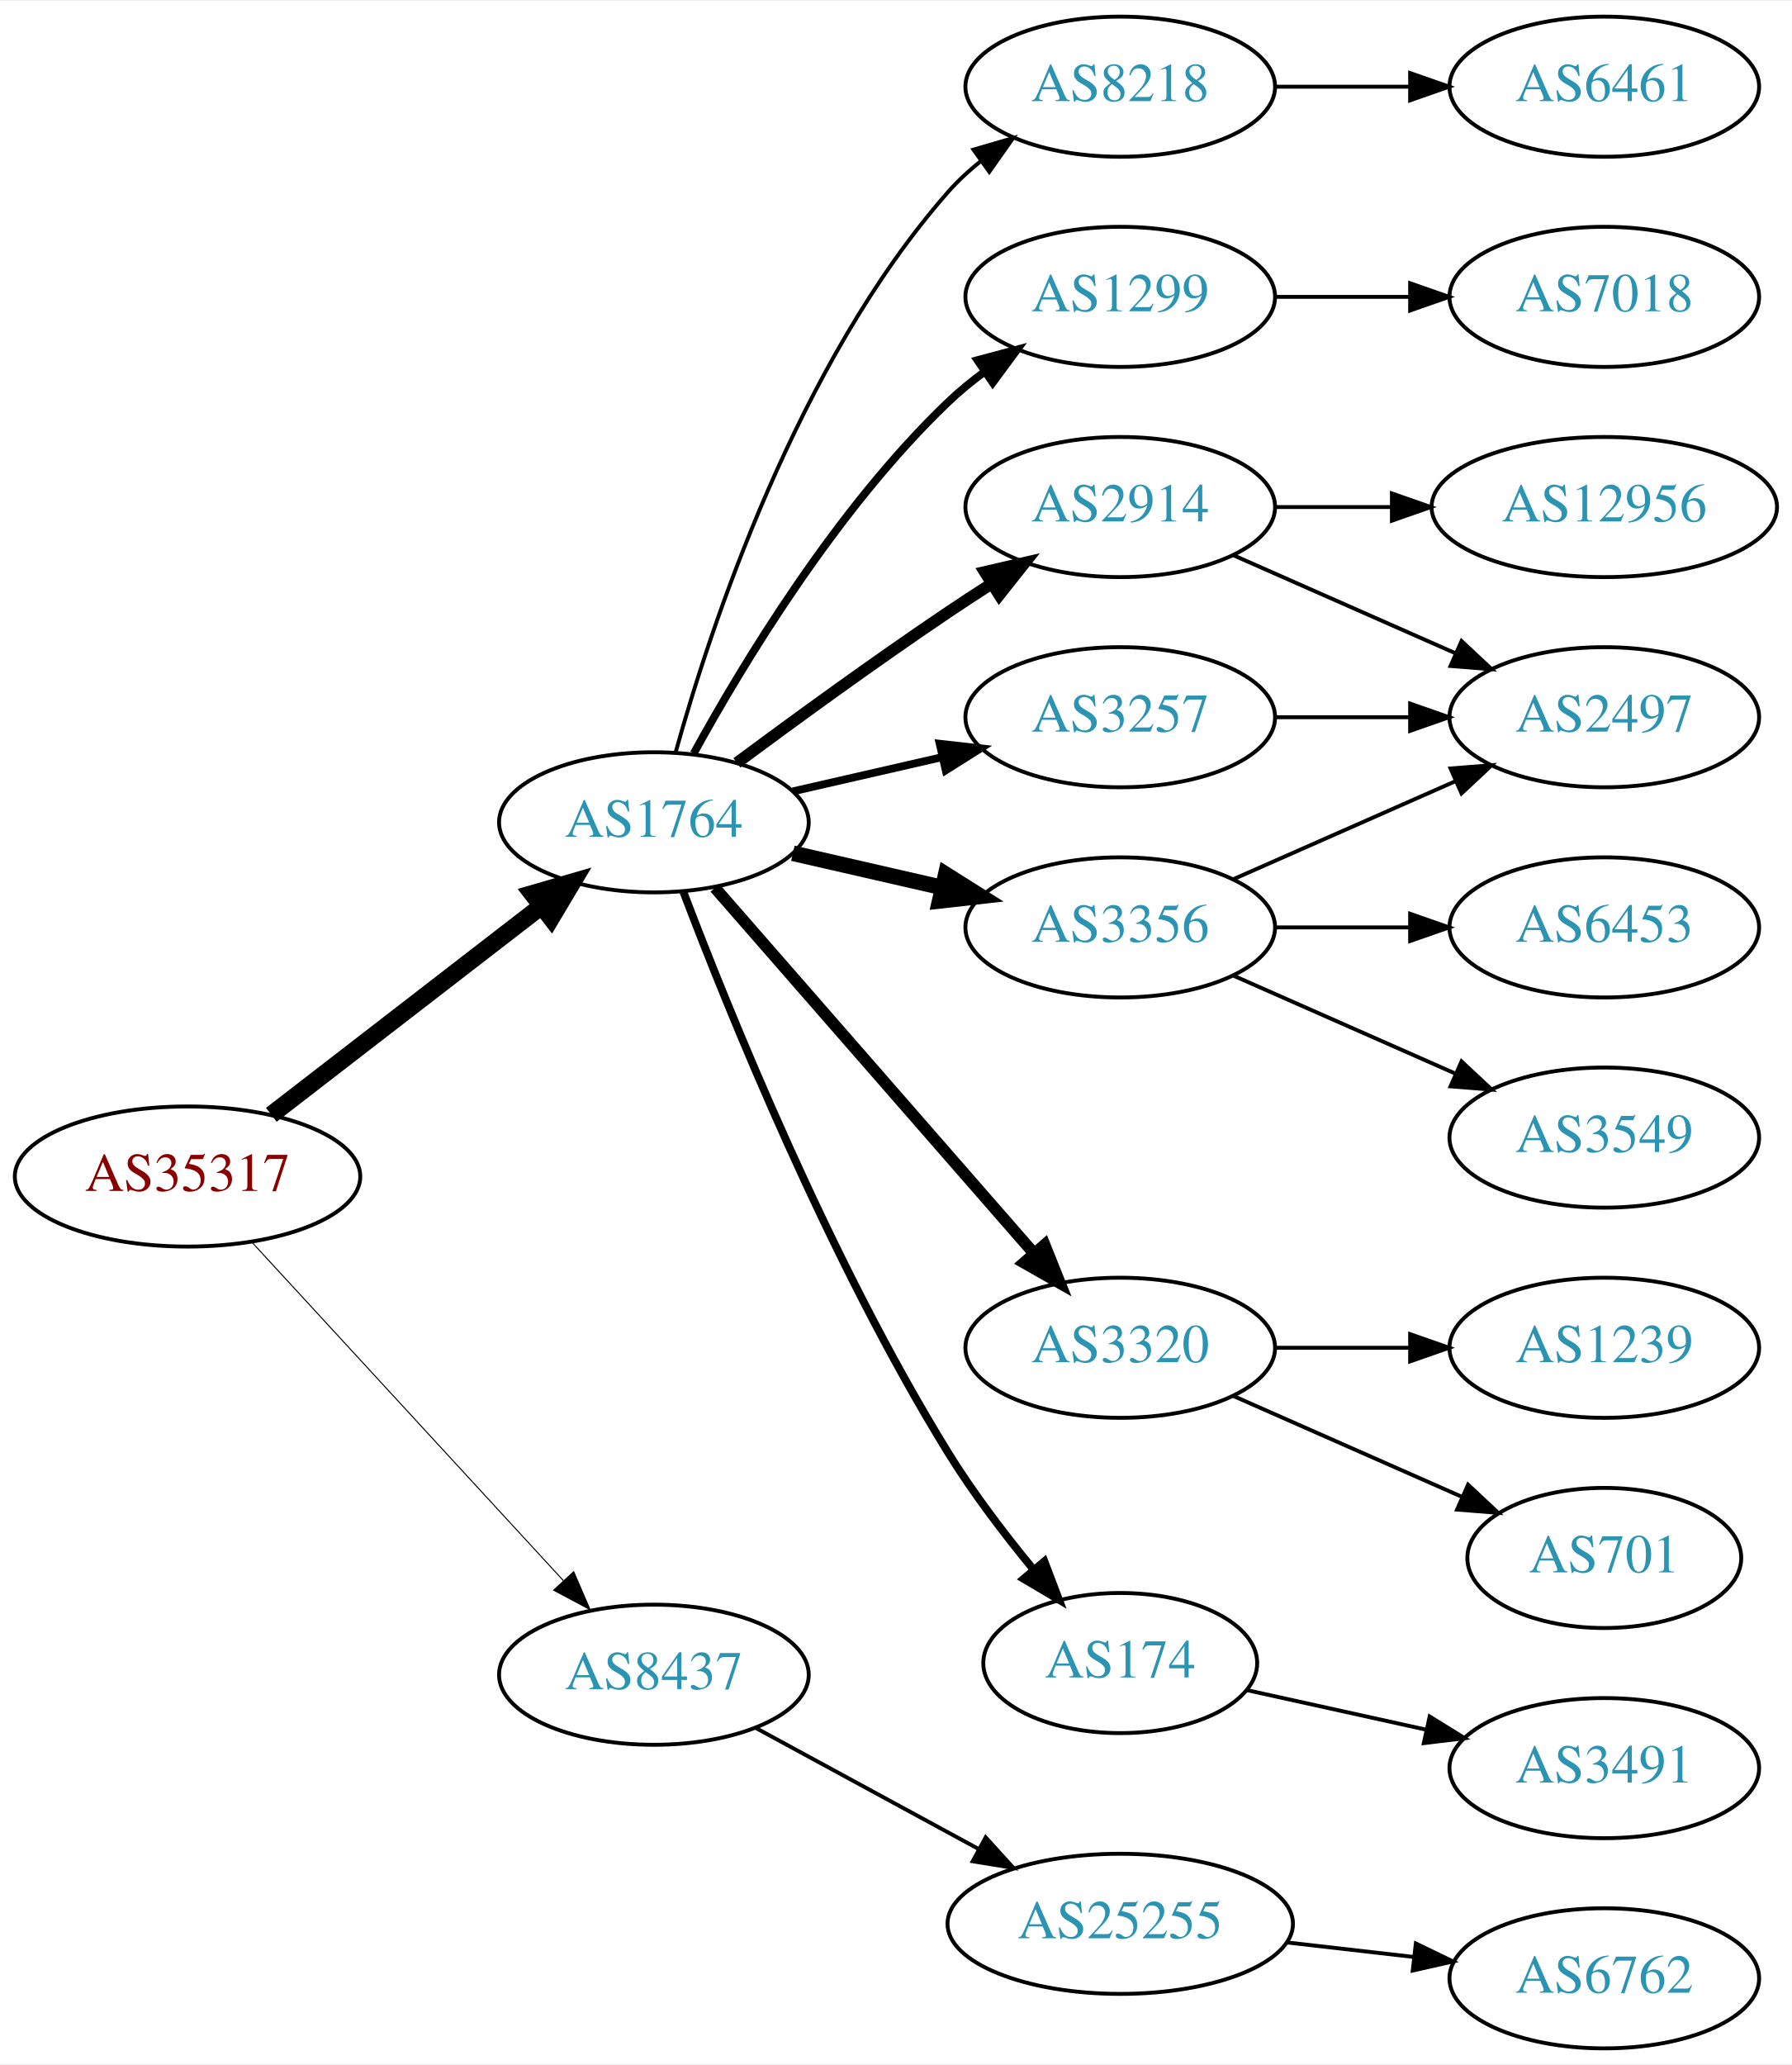
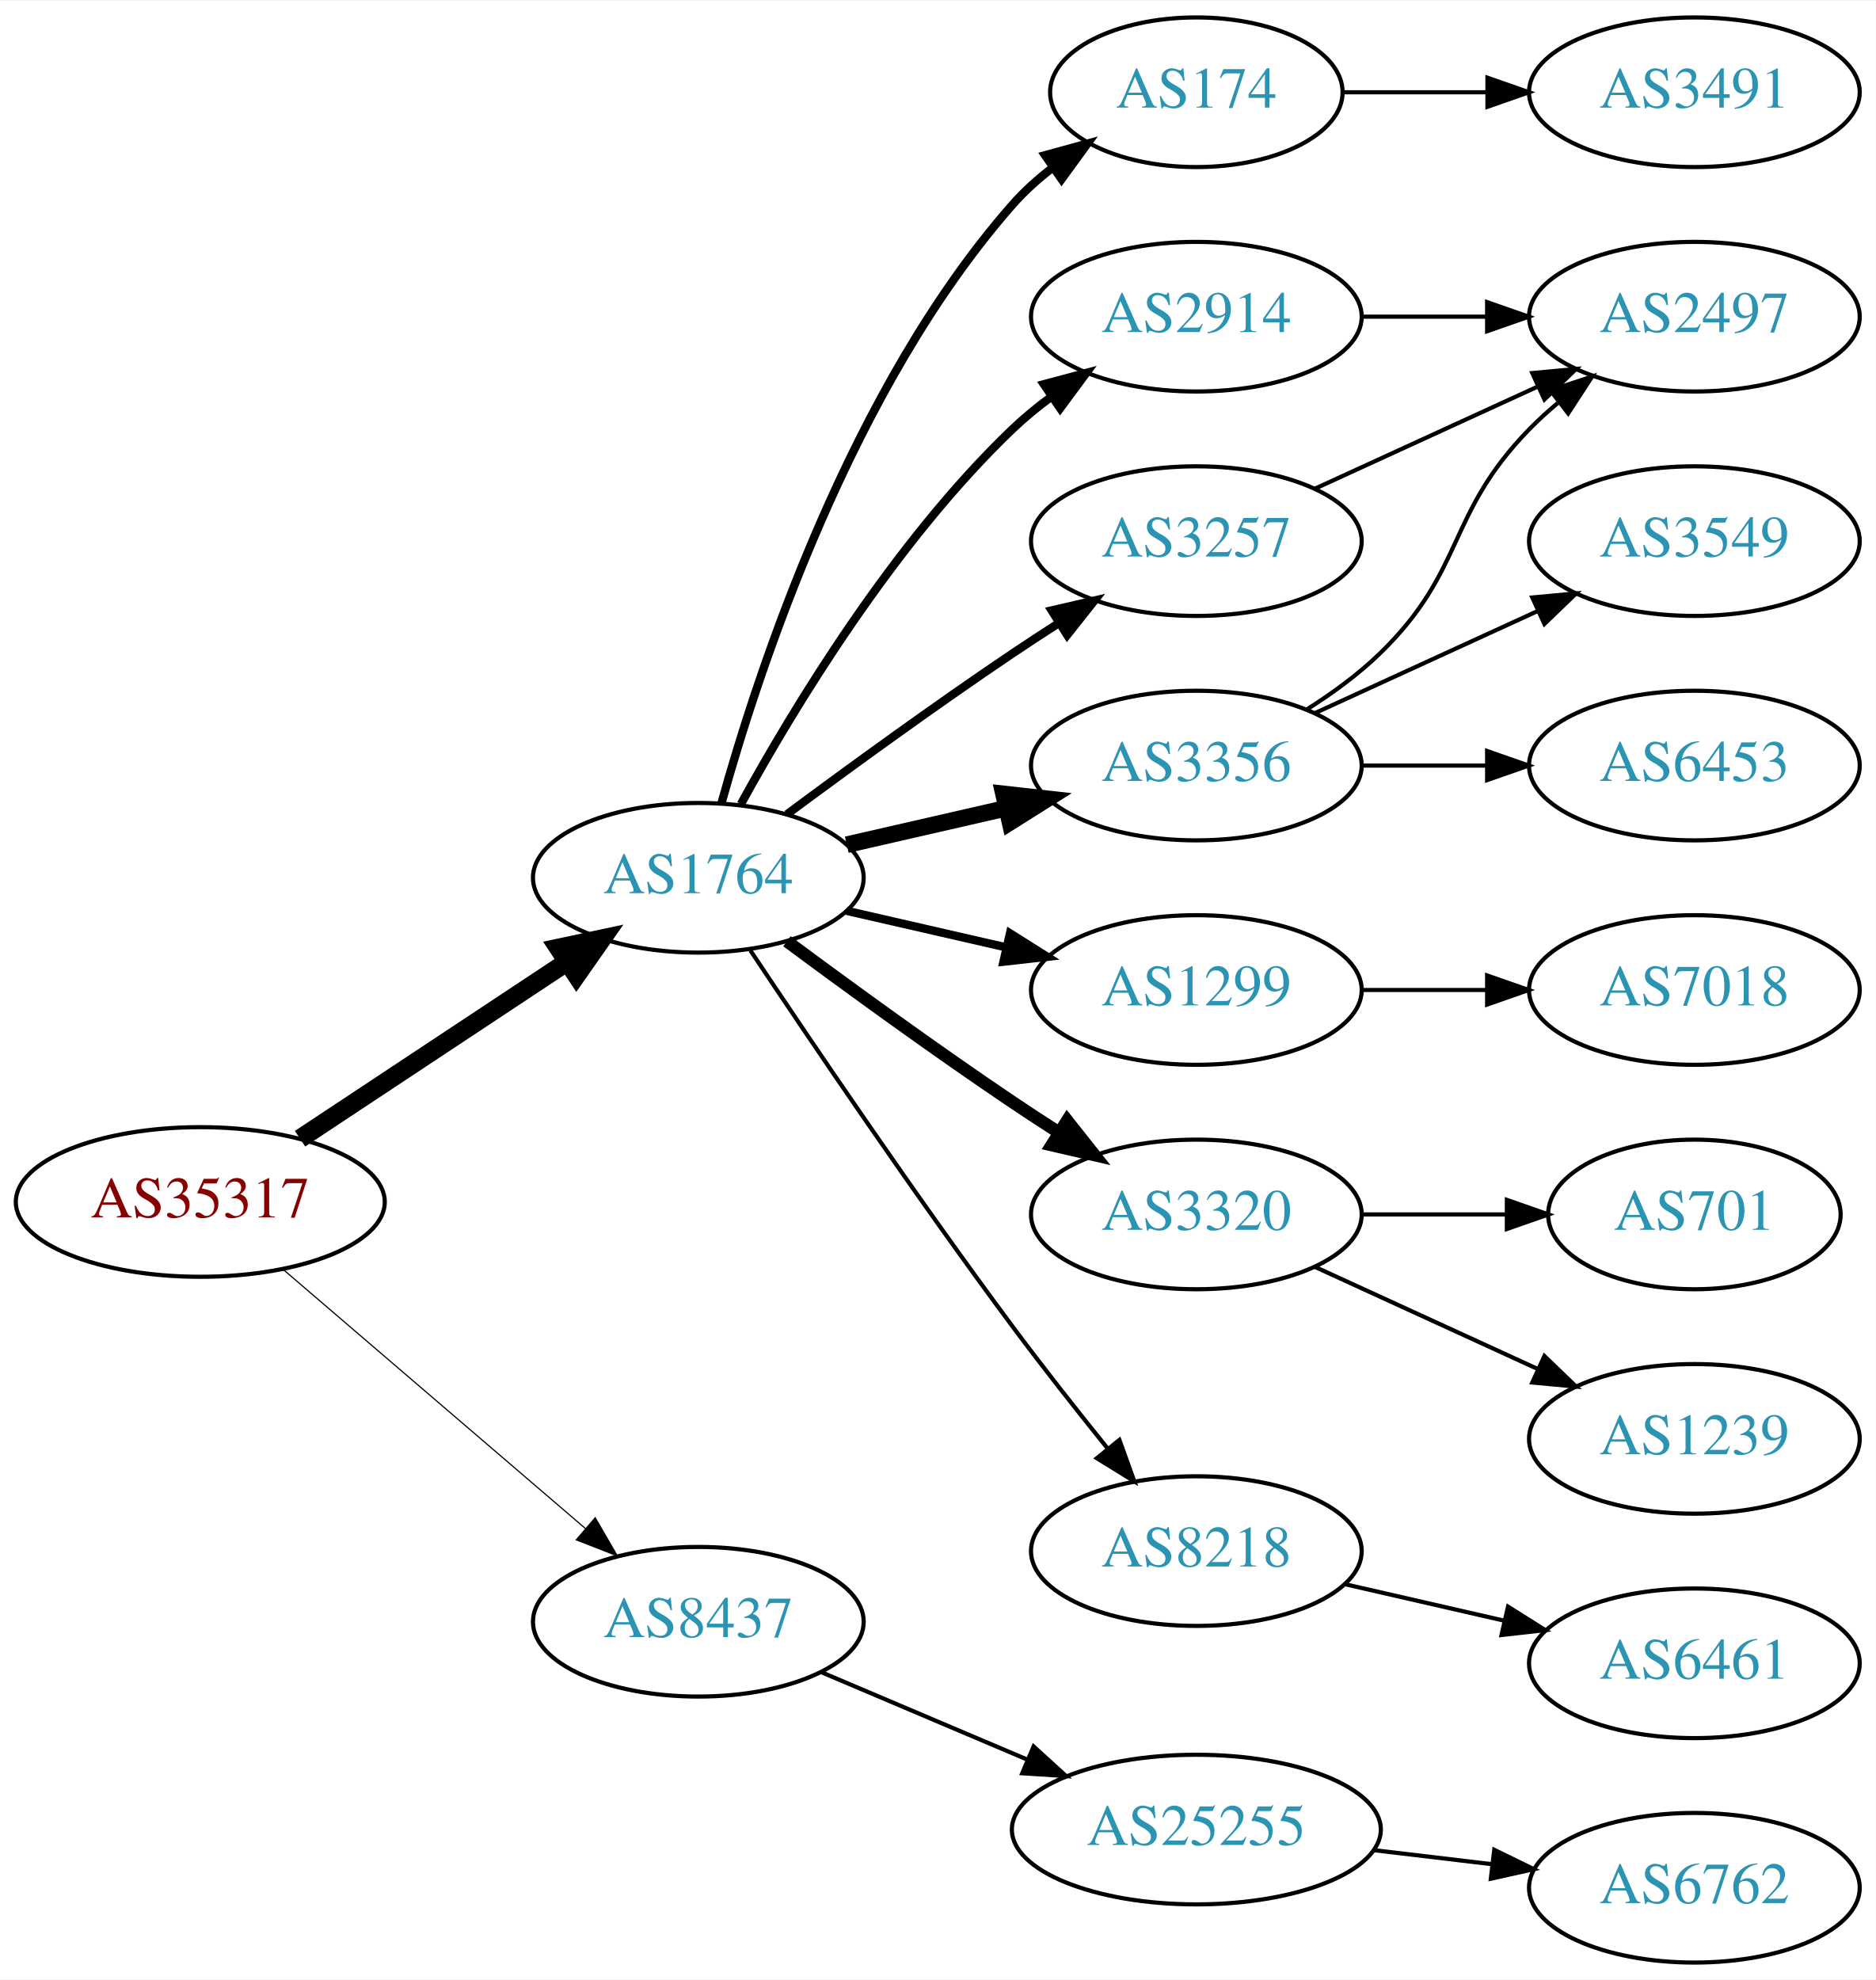
- <svg xmlns="http://www.w3.org/2000/svg" xmlns:xlink="http://www.w3.org/1999/xlink" width="460pt" height="530pt" viewBox="0.00 0.00 460.47 530.00">
-   <g id="graph0" class="graph" transform="scale(1 1) rotate(0) translate(4 526)">
-     <polygon fill="white" stroke="none" points="-4,4 -4,-526 456.469,-526 456.469,4 -4,4" />
+ <svg xmlns="http://www.w3.org/2000/svg" xmlns:xlink="http://www.w3.org/1999/xlink" width="451pt" height="476pt" viewBox="0.00 0.00 451.37 476.00">
+   <g id="graph0" class="graph" transform="scale(1 1) rotate(0) translate(4 472)">
+     <polygon fill="white" stroke="none" points="-4,4 -4,-472 447.37,-472 447.37,4 -4,4" />
    <g id="node1" class="node">
      <g id="a_node1">
        <a xlink:href="/asn/35317" xlink:title="AS35317 ~ Constantia Teich GmbH [AT]">
-           <ellipse fill="#ffffff" stroke="black" cx="44.196" cy="-224" rx="44.393" ry="18" />
-           <text text-anchor="middle" x="44.196" y="-220.3" font-family="Times,serif" font-size="14.00" fill="#880000">AS35317</text>
+           <ellipse fill="#ffffff" stroke="black" cx="44.196" cy="-183" rx="44.393" ry="18" />
+           <text text-anchor="middle" x="44.196" y="-179.3" font-family="Times,serif" font-size="14.00" fill="#880000">AS35317</text>
        </a>
      </g>
    </g>
    <g id="node2" class="node">
      <g id="a_node2">
        <a xlink:href="/asn/1764" xlink:title="AS1764 ~ NEXTLAYER-AS [AT]">
-           <ellipse fill="#ffffff" stroke="black" cx="164.039" cy="-315" rx="39.794" ry="18" />
-           <text text-anchor="middle" x="164.039" y="-311.3" font-family="Times,serif" font-size="14.00" fill="#2c94b3">AS1764</text>
+           <ellipse fill="#ffffff" stroke="black" cx="164.039" cy="-261" rx="39.794" ry="18" />
+           <text text-anchor="middle" x="164.039" y="-257.3" font-family="Times,serif" font-size="14.00" fill="#2c94b3">AS1764</text>
        </a>
      </g>
    </g>
    <g id="edge1" class="edge">
-       <path fill="none" stroke="black" stroke-width="4.5" d="M65.723,-239.851C84.934,-254.686 113.79,-276.969 135.095,-293.421" />
-       <polygon fill="black" stroke="black" stroke-width="4.5" points="132.818,-296.638 143.14,-299.634 137.632,-290.405 132.818,-296.638" />
+       <path fill="none" stroke="black" stroke-width="4.5" d="M68.197,-198.224C86.518,-210.351 112.331,-227.437 132.403,-240.722" />
+       <polygon fill="black" stroke="black" stroke-width="4.5" points="130.382,-244.106 140.894,-246.342 134.728,-237.539 130.382,-244.106" />
    </g>
    <g id="node3" class="node">
      <g id="a_node3">
        <a xlink:href="/asn/8437" xlink:title="AS8437 ~ Hutchison Drei Austria GmbH [AT]">
-           <ellipse fill="#ffffff" stroke="black" cx="164.039" cy="-96" rx="39.794" ry="18" />
-           <text text-anchor="middle" x="164.039" y="-92.3" font-family="Times,serif" font-size="14.00" fill="#2c94b3">AS8437</text>
+           <ellipse fill="#ffffff" stroke="black" cx="164.039" cy="-82" rx="39.794" ry="18" />
+           <text text-anchor="middle" x="164.039" y="-78.3" font-family="Times,serif" font-size="14.00" fill="#2c94b3">AS8437</text>
        </a>
      </g>
    </g>
    <g id="edge2" class="edge">
-       <path fill="none" stroke="black" stroke-width="0.265" d="M60.602,-207.266C81.069,-185.035 117.364,-145.612 140.8,-120.155" />
-       <polygon fill="black" stroke="black" stroke-width="0.265" points="143.431,-122.465 147.629,-112.738 138.281,-117.724 143.431,-122.465" />
+       <path fill="none" stroke="black" stroke-width="0.281" d="M64.129,-166.773C83.831,-149.887 114.826,-123.322 136.864,-104.434" />
+       <polygon fill="black" stroke="black" stroke-width="0.281" points="139.226,-107.019 144.541,-97.854 134.67,-101.704 139.226,-107.019" />
    </g>
    <g id="node4" class="node">
      <g id="a_node4">
-         <a xlink:href="/asn/1299" xlink:title="AS1299 ~ Telia Carrier [EU]">
-           <ellipse fill="#ffffff" stroke="black" cx="283.881" cy="-450" rx="39.794" ry="18" />
-           <text text-anchor="middle" x="283.881" y="-446.3" font-family="Times,serif" font-size="14.00" fill="#2c94b3">AS1299</text>
+         <a xlink:href="/asn/174" xlink:title="AS174 ~ Cogent Communications [US]">
+           <ellipse fill="#ffffff" stroke="black" cx="283.881" cy="-450" rx="35.194" ry="18" />
+           <text text-anchor="middle" x="283.881" y="-446.3" font-family="Times,serif" font-size="14.00" fill="#2c94b3">AS174</text>
        </a>
      </g>
    </g>
    <g id="edge3" class="edge">
-       <path fill="none" stroke="black" stroke-width="2" d="M174.28,-332.713C186.825,-355.561 211.002,-395.611 239.685,-423 242.553,-425.739 245.742,-428.347 249.051,-430.785" />
-       <polygon fill="black" stroke="black" stroke-width="2" points="247.175,-433.742 257.411,-436.477 251.114,-427.956 247.175,-433.742" />
+       <path fill="none" stroke="black" stroke-width="2" d="M169.612,-278.946C178.517,-310.995 200.801,-378.842 239.685,-423 242.512,-426.211 245.814,-429.172 249.309,-431.864" />
+       <polygon fill="black" stroke="black" stroke-width="2" points="247.466,-434.845 257.684,-437.645 251.443,-429.084 247.466,-434.845" />
    </g>
    <g id="node5" class="node">
      <g id="a_node5">
        <a xlink:href="/asn/2914" xlink:title="AS2914 ~ NTT America, Inc. [US]">
          <ellipse fill="#ffffff" stroke="black" cx="283.881" cy="-396" rx="39.794" ry="18" />
          <text text-anchor="middle" x="283.881" y="-392.3" font-family="Times,serif" font-size="14.00" fill="#2c94b3">AS2914</text>
        </a>
      </g>
    </g>
    <g id="edge4" class="edge">
-       <path fill="none" stroke="black" stroke-width="3" d="M185.369,-330.277C200.231,-341.304 220.976,-356.407 239.685,-369 243.234,-371.389 246.984,-373.839 250.733,-376.242" />
-       <polygon fill="black" stroke="black" stroke-width="3" points="249.059,-379.325 259.381,-381.712 252.801,-373.409 249.059,-379.325" />
+       <path fill="none" stroke="black" stroke-width="2" d="M174.28,-278.713C186.825,-301.561 211.002,-341.611 239.685,-369 242.553,-371.739 245.742,-374.347 249.051,-376.785" />
+       <polygon fill="black" stroke="black" stroke-width="2" points="247.175,-379.742 257.411,-382.477 251.114,-373.956 247.175,-379.742" />
    </g>
    <g id="node6" class="node">
      <g id="a_node6">
+         <a xlink:href="/asn/1299" xlink:title="AS1299 ~ Telia Carrier [EU]">
+           <ellipse fill="#ffffff" stroke="black" cx="283.881" cy="-234" rx="39.794" ry="18" />
+           <text text-anchor="middle" x="283.881" y="-230.3" font-family="Times,serif" font-size="14.00" fill="#2c94b3">AS1299</text>
+         </a>
+       </g>
+     </g>
+     <g id="edge5" class="edge">
+       <path fill="none" stroke="black" stroke-width="2" d="M199.758,-253.045C211.758,-250.296 225.379,-247.175 238.071,-244.267" />
+       <polygon fill="black" stroke="black" stroke-width="2" points="239.037,-247.636 248.003,-241.991 237.474,-240.813 239.037,-247.636" />
+     </g>
+     <g id="node7" class="node">
+       <g id="a_node7">
+         <a xlink:href="/asn/3257" xlink:title="AS3257 ~ GTT [DE]">
+           <ellipse fill="#ffffff" stroke="black" cx="283.881" cy="-342" rx="39.794" ry="18" />
+           <text text-anchor="middle" x="283.881" y="-338.3" font-family="Times,serif" font-size="14.00" fill="#2c94b3">AS3257</text>
+         </a>
+       </g>
+     </g>
+     <g id="edge6" class="edge">
+       <path fill="none" stroke="black" stroke-width="2" d="M185.369,-276.277C200.231,-287.304 220.976,-302.407 239.685,-315 243.234,-317.389 246.984,-319.839 250.733,-322.242" />
+       <polygon fill="black" stroke="black" stroke-width="2" points="249.059,-325.325 259.381,-327.712 252.801,-319.409 249.059,-325.325" />
+     </g>
+     <g id="node8" class="node">
+       <g id="a_node8">
        <a xlink:href="/asn/3356" xlink:title="AS3356 ~ Level 3 Parent, LLC [US]">
          <ellipse fill="#ffffff" stroke="black" cx="283.881" cy="-288" rx="39.794" ry="18" />
          <text text-anchor="middle" x="283.881" y="-284.3" font-family="Times,serif" font-size="14.00" fill="#2c94b3">AS3356</text>
        </a>
      </g>
    </g>
-     <g id="edge5" class="edge">
-       <path fill="none" stroke="black" stroke-width="4" d="M199.758,-307.045C211.758,-304.296 225.379,-301.175 238.071,-298.267" />
-       <polygon fill="black" stroke="black" stroke-width="4" points="239.037,-301.636 248.003,-295.991 237.474,-294.813 239.037,-301.636" />
-     </g>
-     <g id="node7" class="node">
-       <g id="a_node7">
+     <g id="edge7" class="edge">
+       <path fill="none" stroke="black" stroke-width="4" d="M199.758,-268.955C211.758,-271.704 225.379,-274.825 238.071,-277.733" />
+       <polygon fill="black" stroke="black" stroke-width="4" points="237.474,-281.187 248.003,-280.009 239.037,-274.364 237.474,-281.187" />
+     </g>
+     <g id="node9" class="node">
+       <g id="a_node9">
        <a xlink:href="/asn/3320" xlink:title="AS3320 ~ DTAG [DE]">
          <ellipse fill="#ffffff" stroke="black" cx="283.881" cy="-180" rx="39.794" ry="18" />
          <text text-anchor="middle" x="283.881" y="-176.3" font-family="Times,serif" font-size="14.00" fill="#2c94b3">AS3320</text>
        </a>
      </g>
    </g>
-     <g id="edge6" class="edge">
-       <path fill="none" stroke="black" stroke-width="3" d="M179.725,-298.175C200.302,-274.603 237.839,-231.6 261.512,-204.48" />
-       <polygon fill="black" stroke="black" stroke-width="3" points="264.44,-206.448 268.38,-196.613 259.167,-201.845 264.44,-206.448" />
-     </g>
-     <g id="node8" class="node">
-       <g id="a_node8">
-         <a xlink:href="/asn/174" xlink:title="AS174 ~ Cogent Communications [US]">
-           <ellipse fill="#ffffff" stroke="black" cx="283.881" cy="-99" rx="35.194" ry="18" />
-           <text text-anchor="middle" x="283.881" y="-95.3" font-family="Times,serif" font-size="14.00" fill="#2c94b3">AS174</text>
-         </a>
-       </g>
-     </g>
-     <g id="edge7" class="edge">
-       <path fill="none" stroke="black" stroke-width="2" d="M171.566,-297.267C183.177,-266.682 209.095,-202.534 239.685,-153 246.06,-142.677 254.134,-132.089 261.572,-123.053" />
-       <polygon fill="black" stroke="black" stroke-width="2" points="264.386,-125.146 268.156,-115.245 259.034,-120.633 264.386,-125.146" />
-     </g>
-     <g id="node9" class="node">
-       <g id="a_node9">
-         <a xlink:href="/asn/3257" xlink:title="AS3257 ~ GTT [DE]">
-           <ellipse fill="#ffffff" stroke="black" cx="283.881" cy="-342" rx="39.794" ry="18" />
-           <text text-anchor="middle" x="283.881" y="-338.3" font-family="Times,serif" font-size="14.00" fill="#2c94b3">AS3257</text>
-         </a>
-       </g>
-     </g>
    <g id="edge8" class="edge">
-       <path fill="none" stroke="black" stroke-width="2" d="M199.758,-322.955C211.758,-325.704 225.379,-328.825 238.071,-331.733" />
-       <polygon fill="black" stroke="black" stroke-width="2" points="237.474,-335.187 248.003,-334.009 239.037,-328.364 237.474,-335.187" />
+       <path fill="none" stroke="black" stroke-width="3" d="M185.369,-245.723C200.231,-234.696 220.976,-219.593 239.685,-207 243.234,-204.611 246.984,-202.161 250.733,-199.758" />
+       <polygon fill="black" stroke="black" stroke-width="3" points="252.801,-202.591 259.381,-194.288 249.059,-196.675 252.801,-202.591" />
    </g>
    <g id="node10" class="node">
      <g id="a_node10">
        <a xlink:href="/asn/8218" xlink:title="AS8218 ~ legacy Neotelecoms [FR]">
-           <ellipse fill="#ffffff" stroke="black" cx="283.881" cy="-504" rx="39.794" ry="18" />
-           <text text-anchor="middle" x="283.881" y="-500.3" font-family="Times,serif" font-size="14.00" fill="#2c94b3">AS8218</text>
+           <ellipse fill="#ffffff" stroke="black" cx="283.881" cy="-99" rx="39.794" ry="18" />
+           <text text-anchor="middle" x="283.881" y="-95.3" font-family="Times,serif" font-size="14.00" fill="#2c94b3">AS8218</text>
        </a>
      </g>
    </g>
    <g id="edge9" class="edge">
-       <path fill="none" stroke="black" d="M169.612,-332.946C178.517,-364.995 200.801,-432.842 239.685,-477 242.169,-479.821 245.019,-482.449 248.044,-484.871" />
-       <polygon fill="black" stroke="black" points="246.162,-487.828 256.334,-490.791 250.23,-482.131 246.162,-487.828" />
-     </g>
-     <g id="node20" class="node">
-       <g id="a_node20">
+       <path fill="none" stroke="black" d="M176.566,-243.529C190.928,-221.952 216.417,-184.268 239.685,-153 246.928,-143.266 255.185,-132.802 262.525,-123.701" />
+       <polygon fill="black" stroke="black" points="265.366,-125.755 268.954,-115.786 259.933,-121.342 265.366,-125.755" />
+     </g>
+     <g id="node19" class="node">
+       <g id="a_node19">
        <a xlink:href="/asn/25255" xlink:title="AS25255 ~ ==&gt; TELE2 AUSTRIA &lt;== [AT]">
          <ellipse fill="#ffffff" stroke="black" cx="283.881" cy="-32" rx="44.393" ry="18" />
          <text text-anchor="middle" x="283.881" y="-28.3" font-family="Times,serif" font-size="14.00" fill="#2c94b3">AS25255</text>
        </a>
      </g>
    </g>
-     <g id="edge21" class="edge">
-       <path fill="none" stroke="black" d="M190.319,-82.27C206.981,-73.221 229.041,-61.241 247.445,-51.245" />
-       <polygon fill="black" stroke="black" points="249.299,-54.221 256.417,-46.373 245.959,-48.07 249.299,-54.221" />
-     </g>
-     <g id="node18" class="node">
-       <g id="a_node18">
-         <a xlink:href="/asn/7018" xlink:title="AS7018 ~ AT&amp;T Services, Inc. [US]">
-           <ellipse fill="#ffffff" stroke="black" cx="408.273" cy="-450" rx="39.794" ry="18" />
-           <text text-anchor="middle" x="408.273" y="-446.3" font-family="Times,serif" font-size="14.00" fill="#2c94b3">AS7018</text>
-         </a>
-       </g>
-     </g>
-     <g id="edge18" class="edge">
-       <path fill="none" stroke="black" d="M323.607,-450C334.545,-450 346.596,-450 358.062,-450" />
-       <polygon fill="black" stroke="black" points="358.38,-453.5 368.38,-450 358.38,-446.5 358.38,-453.5" />
+     <g id="edge20" class="edge">
+       <path fill="none" stroke="black" d="M193.565,-69.896C208.484,-63.566 226.982,-55.718 243.268,-48.808" />
+       <polygon fill="black" stroke="black" points="244.719,-51.994 252.558,-44.866 241.985,-45.55 244.719,-51.994" />
    </g>
    <g id="node11" class="node">
      <g id="a_node11">
-         <a xlink:href="/asn/2497" xlink:title="AS2497 ~ Internet Initiative Japan Inc. [JP]">
-           <ellipse fill="#ffffff" stroke="black" cx="408.273" cy="-342" rx="39.794" ry="18" />
-           <text text-anchor="middle" x="408.273" y="-338.3" font-family="Times,serif" font-size="14.00" fill="#2c94b3">AS2497</text>
+         <a xlink:href="/asn/3491" xlink:title="AS3491 ~ PCCW Global, Inc. [US]">
+           <ellipse fill="#ffffff" stroke="black" cx="403.724" cy="-450" rx="39.794" ry="18" />
+           <text text-anchor="middle" x="403.724" y="-446.3" font-family="Times,serif" font-size="14.00" fill="#2c94b3">AS3491</text>
        </a>
      </g>
    </g>
    <g id="edge10" class="edge">
-       <path fill="none" stroke="black" d="M312.96,-383.611C329.908,-376.134 351.706,-366.517 370.075,-358.412" />
-       <polygon fill="black" stroke="black" points="371.589,-361.57 379.325,-354.331 368.763,-355.166 371.589,-361.57" />
+       <path fill="none" stroke="black" d="M319.283,-450C330.107,-450 342.275,-450 353.901,-450" />
+       <polygon fill="black" stroke="black" points="353.932,-453.5 363.932,-450 353.932,-446.5 353.932,-453.5" />
    </g>
    <g id="node12" class="node">
      <g id="a_node12">
-         <a xlink:href="/asn/12956" xlink:title="AS12956 ~ TELXIUS [ES]">
-           <ellipse fill="#ffffff" stroke="black" cx="408.273" cy="-396" rx="44.393" ry="18" />
-           <text text-anchor="middle" x="408.273" y="-392.3" font-family="Times,serif" font-size="14.00" fill="#2c94b3">AS12956</text>
-         </a>
-       </g>
+         <a xlink:href="/asn/2497" xlink:title="AS2497 ~ Internet Initiative Japan Inc. [JP]">
+           <ellipse fill="#ffffff" stroke="black" cx="403.724" cy="-396" rx="39.794" ry="18" />
+           <text text-anchor="middle" x="403.724" y="-392.3" font-family="Times,serif" font-size="14.00" fill="#2c94b3">AS2497</text>
+         </a>
+       </g>
+     </g>
+     <g id="edge12" class="edge">
+       <path fill="none" stroke="black" d="M323.794,-396C333.347,-396 343.697,-396 353.659,-396" />
+       <polygon fill="black" stroke="black" points="353.852,-399.5 363.852,-396 353.852,-392.5 353.852,-399.5" />
+     </g>
+     <g id="node17" class="node">
+       <g id="a_node17">
+         <a xlink:href="/asn/7018" xlink:title="AS7018 ~ AT&amp;T Services, Inc. [US]">
+           <ellipse fill="#ffffff" stroke="black" cx="403.724" cy="-234" rx="39.794" ry="18" />
+           <text text-anchor="middle" x="403.724" y="-230.3" font-family="Times,serif" font-size="14.00" fill="#2c94b3">AS7018</text>
+         </a>
+       </g>
+     </g>
+     <g id="edge18" class="edge">
+       <path fill="none" stroke="black" d="M323.794,-234C333.347,-234 343.697,-234 353.659,-234" />
+       <polygon fill="black" stroke="black" points="353.852,-237.5 363.852,-234 353.852,-230.5 353.852,-237.5" />
    </g>
    <g id="edge11" class="edge">
-       <path fill="none" stroke="black" d="M323.607,-396C333.067,-396 343.359,-396 353.385,-396" />
-       <polygon fill="black" stroke="black" points="353.692,-399.5 363.692,-396 353.692,-392.5 353.692,-399.5" />
-     </g>
-     <g id="edge14" class="edge">
-       <path fill="none" stroke="black" d="M312.96,-300.389C329.908,-307.866 351.706,-317.483 370.075,-325.588" />
-       <polygon fill="black" stroke="black" points="368.763,-328.834 379.325,-329.669 371.589,-322.43 368.763,-328.834" />
+       <path fill="none" stroke="black" d="M312.51,-354.661C328.467,-361.973 348.738,-371.261 366.02,-379.181" />
+       <polygon fill="black" stroke="black" points="364.719,-382.435 375.268,-383.419 367.635,-376.071 364.719,-382.435" />
+     </g>
+     <g id="edge13" class="edge">
+       <path fill="none" stroke="black" d="M310.41,-301.462C316.573,-305.362 322.875,-309.948 328.077,-315 348.771,-335.094 343.905,-348.383 364.077,-369 366.17,-371.139 368.453,-373.218 370.83,-375.21" />
+       <polygon fill="black" stroke="black" points="369.074,-378.275 379.13,-381.611 373.349,-372.732 369.074,-378.275" />
    </g>
    <g id="node13" class="node">
      <g id="a_node13">
        <a xlink:href="/asn/3549" xlink:title="AS3549 ~ Level 3 Parent, LLC [US]">
-           <ellipse fill="#ffffff" stroke="black" cx="408.273" cy="-234" rx="39.794" ry="18" />
-           <text text-anchor="middle" x="408.273" y="-230.3" font-family="Times,serif" font-size="14.00" fill="#2c94b3">AS3549</text>
-         </a>
-       </g>
-     </g>
-     <g id="edge12" class="edge">
-       <path fill="none" stroke="black" d="M312.96,-275.611C329.908,-268.134 351.706,-258.517 370.075,-250.412" />
-       <polygon fill="black" stroke="black" points="371.589,-253.57 379.325,-246.331 368.763,-247.166 371.589,-253.57" />
+           <ellipse fill="#ffffff" stroke="black" cx="403.724" cy="-342" rx="39.794" ry="18" />
+           <text text-anchor="middle" x="403.724" y="-338.3" font-family="Times,serif" font-size="14.00" fill="#2c94b3">AS3549</text>
+         </a>
+       </g>
+     </g>
+     <g id="edge14" class="edge">
+       <path fill="none" stroke="black" d="M312.51,-300.661C328.467,-307.973 348.738,-317.261 366.02,-325.181" />
+       <polygon fill="black" stroke="black" points="364.719,-328.435 375.268,-329.419 367.635,-322.071 364.719,-328.435" />
    </g>
    <g id="node14" class="node">
      <g id="a_node14">
        <a xlink:href="/asn/6453" xlink:title="AS6453 ~ TATA COMMUNICATIONS (AMERICA) INC [US]">
-           <ellipse fill="#ffffff" stroke="black" cx="408.273" cy="-288" rx="39.794" ry="18" />
-           <text text-anchor="middle" x="408.273" y="-284.3" font-family="Times,serif" font-size="14.00" fill="#2c94b3">AS6453</text>
-         </a>
-       </g>
-     </g>
-     <g id="edge13" class="edge">
-       <path fill="none" stroke="black" d="M323.607,-288C334.545,-288 346.596,-288 358.062,-288" />
-       <polygon fill="black" stroke="black" points="358.38,-291.5 368.38,-288 358.38,-284.5 358.38,-291.5" />
+           <ellipse fill="#ffffff" stroke="black" cx="403.724" cy="-288" rx="39.794" ry="18" />
+           <text text-anchor="middle" x="403.724" y="-284.3" font-family="Times,serif" font-size="14.00" fill="#2c94b3">AS6453</text>
+         </a>
+       </g>
+     </g>
+     <g id="edge15" class="edge">
+       <path fill="none" stroke="black" d="M323.794,-288C333.347,-288 343.697,-288 353.659,-288" />
+       <polygon fill="black" stroke="black" points="353.852,-291.5 363.852,-288 353.852,-284.5 353.852,-291.5" />
    </g>
    <g id="node15" class="node">
      <g id="a_node15">
        <a xlink:href="/asn/701" xlink:title="AS701 ~ UUNET [US]">
-           <ellipse fill="#ffffff" stroke="black" cx="408.273" cy="-126" rx="35.194" ry="18" />
-           <text text-anchor="middle" x="408.273" y="-122.3" font-family="Times,serif" font-size="14.00" fill="#2c94b3">AS701</text>
-         </a>
-       </g>
-     </g>
-     <g id="edge15" class="edge">
-       <path fill="none" stroke="black" d="M312.96,-167.611C330.389,-159.922 352.946,-149.969 371.63,-141.726" />
-       <polygon fill="black" stroke="black" points="373.263,-144.831 381,-137.592 370.438,-138.427 373.263,-144.831" />
+           <ellipse fill="#ffffff" stroke="black" cx="403.724" cy="-180" rx="35.194" ry="18" />
+           <text text-anchor="middle" x="403.724" y="-176.3" font-family="Times,serif" font-size="14.00" fill="#2c94b3">AS701</text>
+         </a>
+       </g>
+     </g>
+     <g id="edge16" class="edge">
+       <path fill="none" stroke="black" d="M323.794,-180C334.881,-180 347.04,-180 358.422,-180" />
+       <polygon fill="black" stroke="black" points="358.604,-183.5 368.604,-180 358.604,-176.5 358.604,-183.5" />
    </g>
    <g id="node16" class="node">
      <g id="a_node16">
        <a xlink:href="/asn/1239" xlink:title="AS1239 ~ Sprint [US]">
-           <ellipse fill="#ffffff" stroke="black" cx="408.273" cy="-180" rx="39.794" ry="18" />
-           <text text-anchor="middle" x="408.273" y="-176.3" font-family="Times,serif" font-size="14.00" fill="#2c94b3">AS1239</text>
-         </a>
-       </g>
-     </g>
-     <g id="edge16" class="edge">
-       <path fill="none" stroke="black" d="M323.607,-180C334.545,-180 346.596,-180 358.062,-180" />
-       <polygon fill="black" stroke="black" points="358.38,-183.5 368.38,-180 358.38,-176.5 358.38,-183.5" />
-     </g>
-     <g id="node17" class="node">
-       <g id="a_node17">
-         <a xlink:href="/asn/3491" xlink:title="AS3491 ~ PCCW Global, Inc. [US]">
-           <ellipse fill="#ffffff" stroke="black" cx="408.273" cy="-72" rx="39.794" ry="18" />
-           <text text-anchor="middle" x="408.273" y="-68.3" font-family="Times,serif" font-size="14.00" fill="#2c94b3">AS3491</text>
+           <ellipse fill="#ffffff" stroke="black" cx="403.724" cy="-126" rx="39.794" ry="18" />
+           <text text-anchor="middle" x="403.724" y="-122.3" font-family="Times,serif" font-size="14.00" fill="#2c94b3">AS1239</text>
        </a>
      </g>
    </g>
    <g id="edge17" class="edge">
-       <path fill="none" stroke="black" d="M316.4,-92.047C330.461,-88.945 347.279,-85.235 362.603,-81.854" />
-       <polygon fill="black" stroke="black" points="363.402,-85.262 372.413,-79.69 361.894,-78.427 363.402,-85.262" />
-     </g>
-     <g id="edge20" class="edge">
-       <path fill="none" stroke="black" d="M323.607,-342C334.545,-342 346.596,-342 358.062,-342" />
-       <polygon fill="black" stroke="black" points="358.38,-345.5 368.38,-342 358.38,-338.5 358.38,-345.5" />
-     </g>
-     <g id="node19" class="node">
-       <g id="a_node19">
-         <a xlink:href="/asn/6461" xlink:title="AS6461 ~ Zayo Bandwidth [US]">
-           <ellipse fill="#ffffff" stroke="black" cx="408.273" cy="-504" rx="39.794" ry="18" />
-           <text text-anchor="middle" x="408.273" y="-500.3" font-family="Times,serif" font-size="14.00" fill="#2c94b3">AS6461</text>
+       <path fill="none" stroke="black" d="M312.51,-167.339C328.467,-160.027 348.738,-150.739 366.02,-142.819" />
+       <polygon fill="black" stroke="black" points="367.635,-145.929 375.268,-138.581 364.719,-139.565 367.635,-145.929" />
+     </g>
+     <g id="node18" class="node">
+       <g id="a_node18">
+         <a xlink:href="/asn/6461" xlink:title="AS6461 ~ ZAYO-6461 [US]">
+           <ellipse fill="#ffffff" stroke="black" cx="403.724" cy="-72" rx="39.794" ry="18" />
+           <text text-anchor="middle" x="403.724" y="-68.3" font-family="Times,serif" font-size="14.00" fill="#2c94b3">AS6461</text>
        </a>
      </g>
    </g>
    <g id="edge19" class="edge">
-       <path fill="none" stroke="black" d="M323.607,-504C334.545,-504 346.596,-504 358.062,-504" />
-       <polygon fill="black" stroke="black" points="358.38,-507.5 368.38,-504 358.38,-500.5 358.38,-507.5" />
-     </g>
-     <g id="node21" class="node">
-       <g id="a_node21">
+       <path fill="none" stroke="black" d="M319.6,-91.045C331.6,-88.296 345.221,-85.175 357.914,-82.267" />
+       <polygon fill="black" stroke="black" points="358.88,-85.636 367.845,-79.991 357.316,-78.813 358.88,-85.636" />
+     </g>
+     <g id="node20" class="node">
+       <g id="a_node20">
        <a xlink:href="/asn/6762" xlink:title="AS6762 ~ TELECOM ITALIA SPARKLE S.p.A. [IT]">
-           <ellipse fill="#ffffff" stroke="black" cx="408.273" cy="-18" rx="39.794" ry="18" />
-           <text text-anchor="middle" x="408.273" y="-14.3" font-family="Times,serif" font-size="14.00" fill="#2c94b3">AS6762</text>
-         </a>
-       </g>
-     </g>
-     <g id="edge22" class="edge">
-       <path fill="none" stroke="black" d="M326.659,-27.221C337.155,-26.021 348.501,-24.723 359.274,-23.491" />
-       <polygon fill="black" stroke="black" points="359.843,-26.948 369.381,-22.334 359.048,-19.994 359.843,-26.948" />
+           <ellipse fill="#ffffff" stroke="black" cx="403.724" cy="-18" rx="39.794" ry="18" />
+           <text text-anchor="middle" x="403.724" y="-14.3" font-family="Times,serif" font-size="14.00" fill="#2c94b3">AS6762</text>
+         </a>
+       </g>
+     </g>
+     <g id="edge21" class="edge">
+       <path fill="none" stroke="black" d="M326.428,-27.064C335.674,-25.966 345.547,-24.793 355.018,-23.668" />
+       <polygon fill="black" stroke="black" points="355.572,-27.126 365.09,-22.471 354.746,-20.175 355.572,-27.126" />
    </g>
  </g>
</svg>
